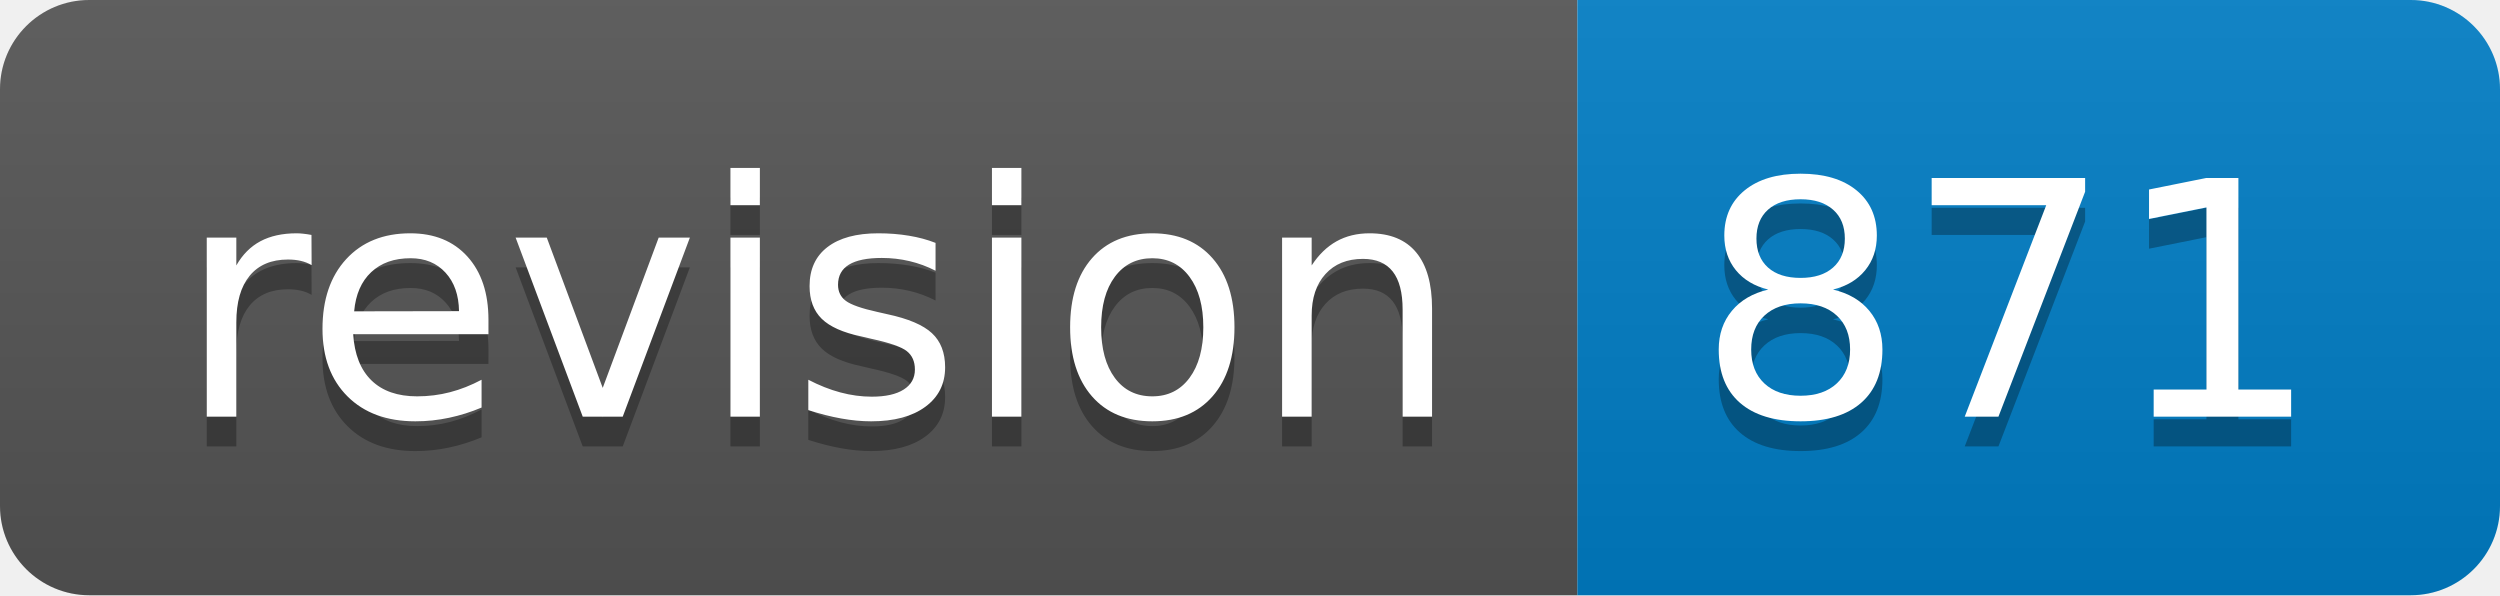
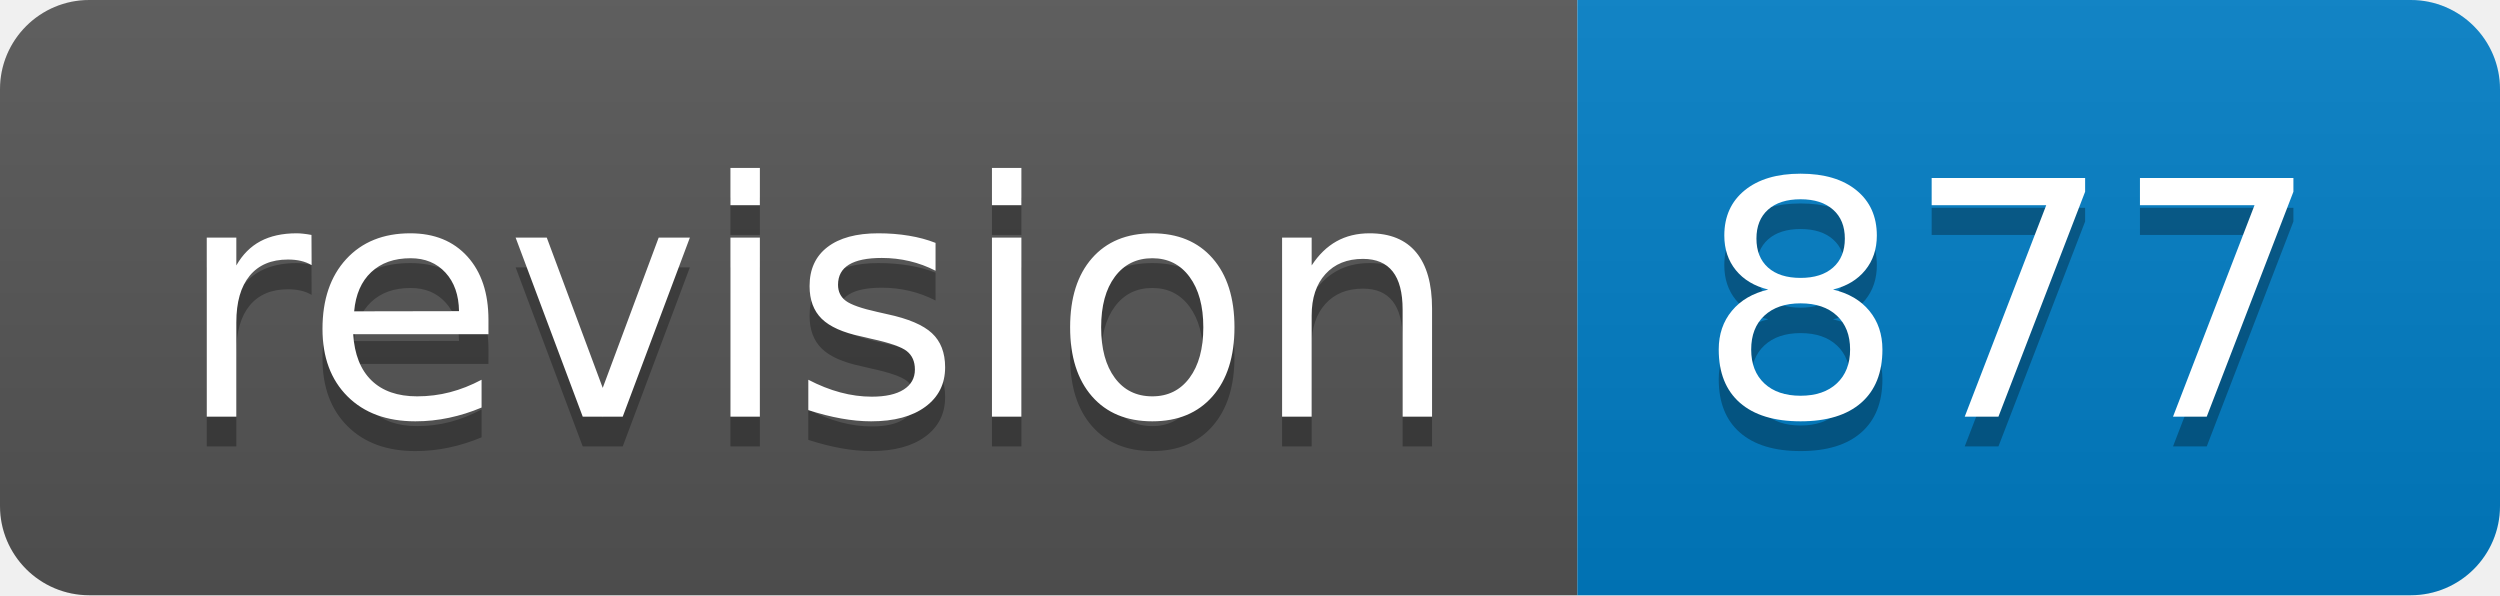
<svg xmlns="http://www.w3.org/2000/svg" width="84" height="20">
  <linearGradient id="s" x2="0" y2="100%">
    <stop offset="0" stop-color="#bbb" stop-opacity=".1" />
    <stop offset="1" stop-opacity=".1" />
  </linearGradient>
  <clipPath id="r">
    <rect width="84" height="20" rx="3" fill="#fff" />
  </clipPath>
  <g clip-path="url(#r)">
    <rect width="53" height="20" fill="#555" />
    <rect x="53" width="31" height="20" fill="#007ec6" />
    <rect width="84" height="20" fill="url(#s)" />
  </g>
  <g fill="#fff" text-anchor="middle" font-family="Verdana,Geneva,DejaVu Sans,sans-serif" text-rendering="geometricPrecision" font-size="110">
    <text x="275" y="150" fill="#010101" fill-opacity=".3" transform="scale(.1)" textLength="430">revision</text>
    <text x="275" y="140" transform="scale(.1)" textLength="430">revision</text>
-     <text x="675" y="150" fill="#010101" fill-opacity=".3" transform="scale(.1)" textLength="210">871</text>
-     <text x="675" y="140" transform="scale(.1)" textLength="210">871</text>
+     <text x="675" y="150" fill="#010101" fill-opacity=".3" transform="scale(.1)" textLength="210">877</text>
+     <text x="675" y="140" transform="scale(.1)" textLength="210">877</text>
  </g>
</svg>
